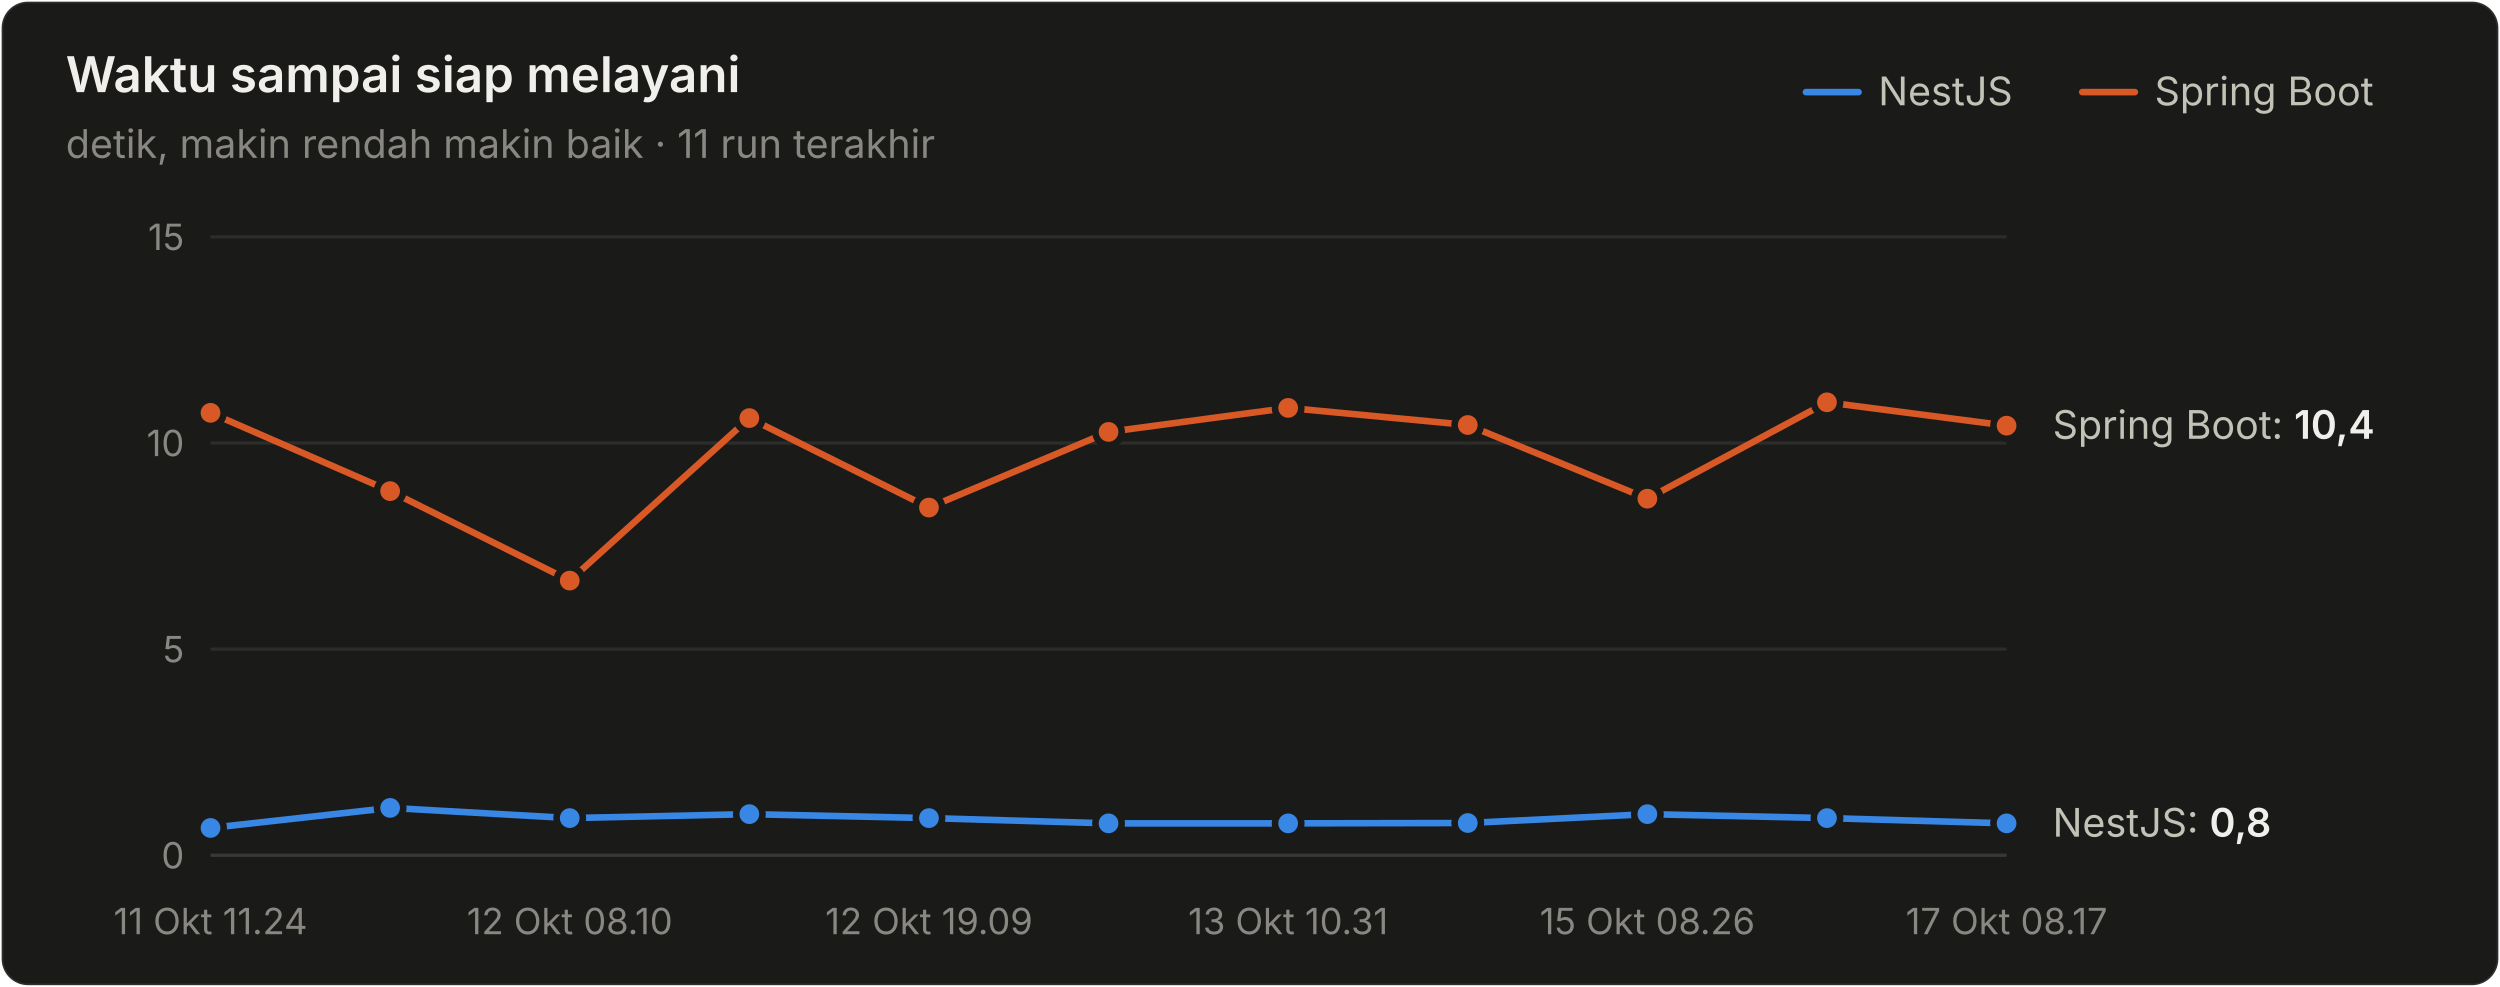
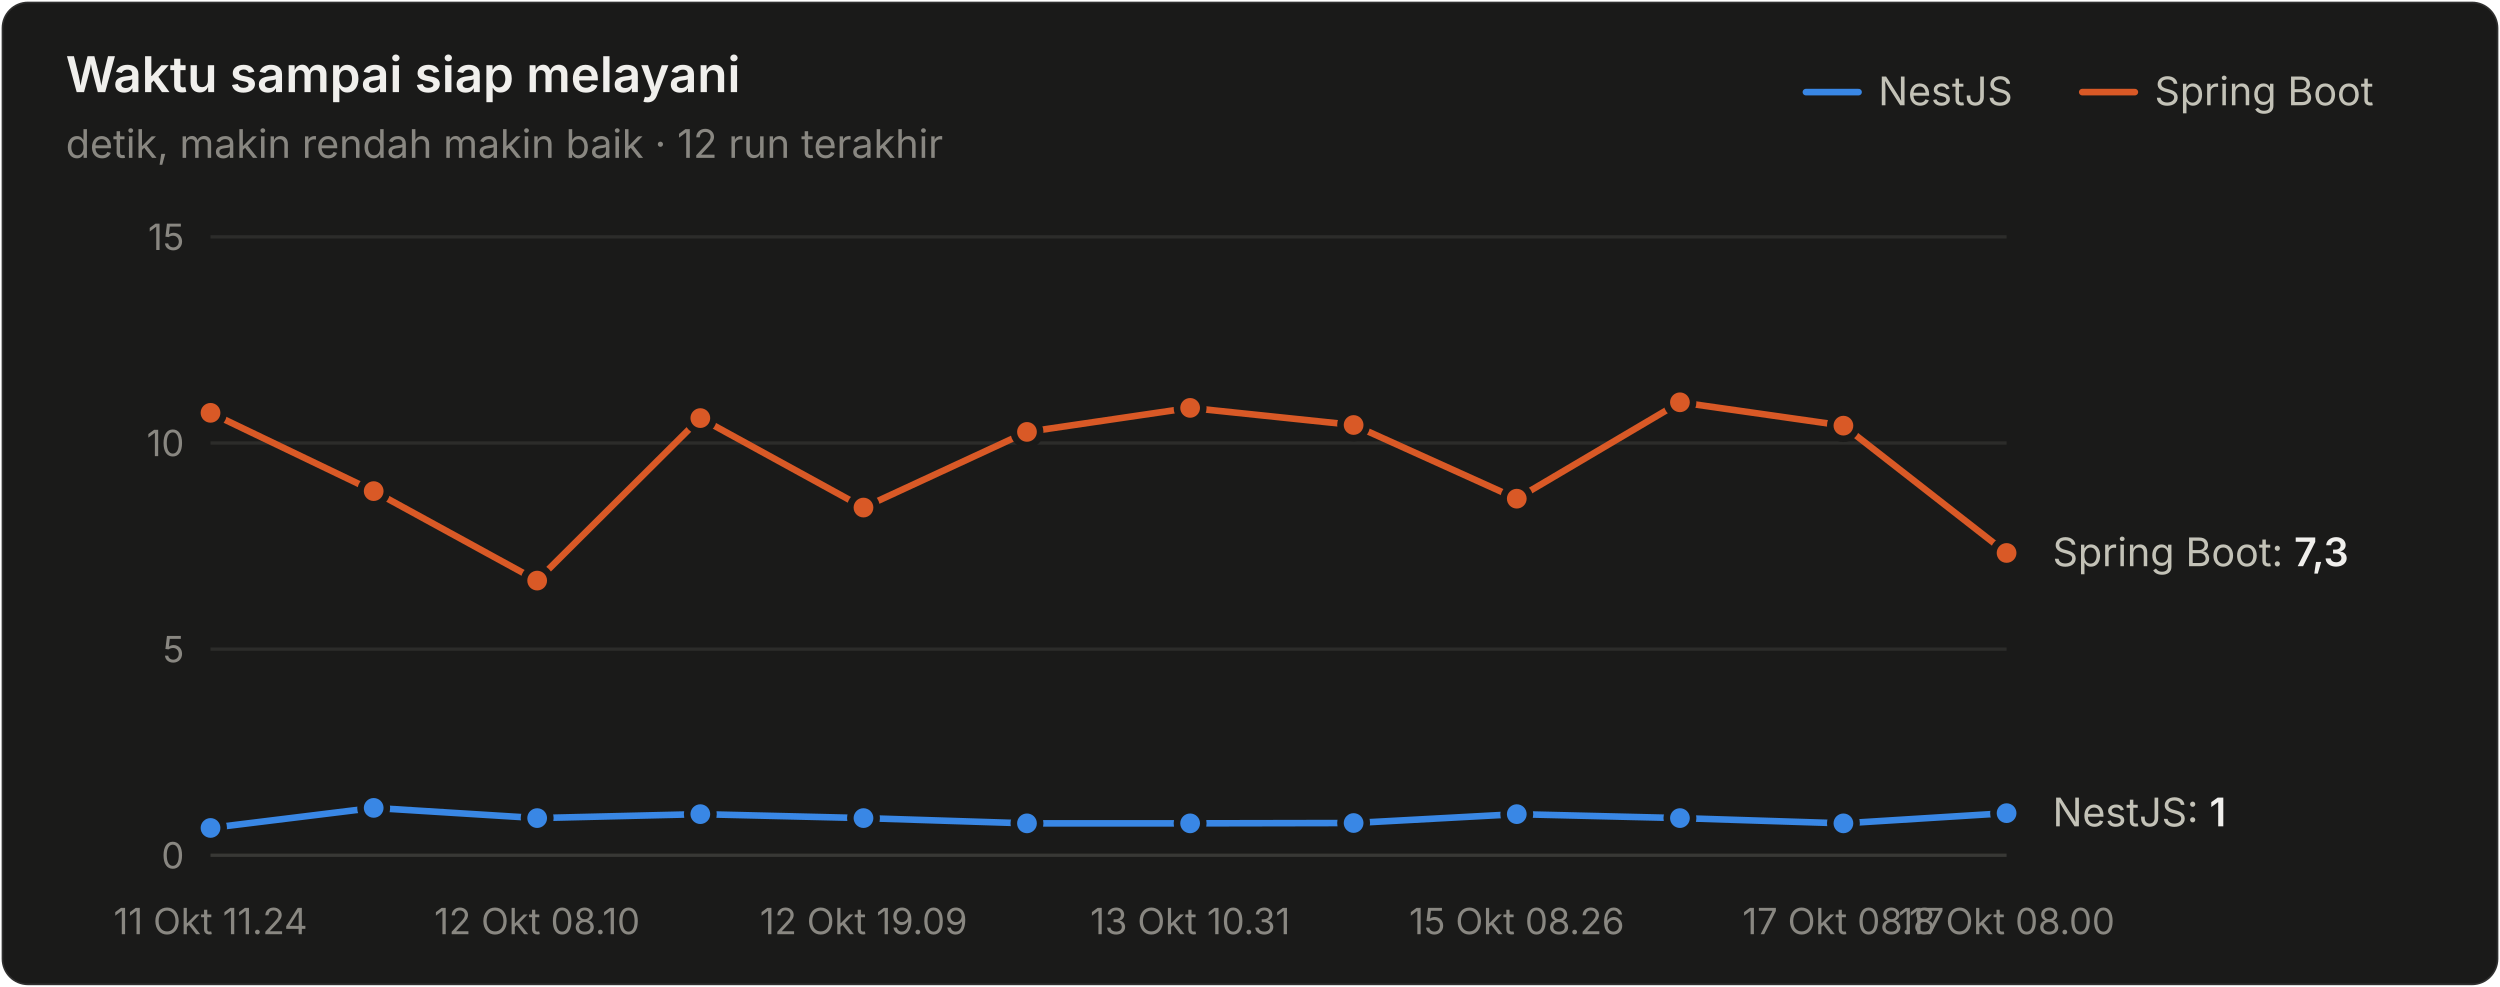
<svg xmlns="http://www.w3.org/2000/svg" width="760" height="300" viewBox="0 0 760 300" role="img" aria-label="Waktu sampai siap melayani">
  <style>text{font-family:system-ui,-apple-system,"Segoe UI",sans-serif}.angka{font-variant-numeric:tabular-nums}</style>
  <rect x="0.5" y="0.5" width="759" height="299" rx="8" fill="#1a1a19" stroke="rgba(255,255,255,0.10)" />
  <text x="20" y="28" font-size="15" font-weight="600" fill="#f0efec">Waktu sampai siap melayani</text>
-   <text x="20" y="48" font-size="12" fill="#898781">detik, makin rendah makin baik · 11 run terakhir</text>
+   <text x="20" y="48" font-size="12" fill="#898781">detik, makin rendah makin baik · 12 run terakhir</text>
  <text x="655" y="32" font-size="12" fill="#c3c2b7">Spring Boot</text>
  <line x1="633" y1="28" x2="649" y2="28" stroke="#d95926" stroke-width="2" stroke-linecap="round" />
  <text x="571" y="32" font-size="12" fill="#c3c2b7">NestJS</text>
  <line x1="549" y1="28" x2="565" y2="28" stroke="#3987e5" stroke-width="2" stroke-linecap="round" />
  <line x1="64" y1="260" x2="610" y2="260" stroke="#383835" stroke-width="1" />
  <text class="angka" x="56" y="264" font-size="11" text-anchor="end" fill="#898781">0</text>
  <line x1="64" y1="197.333" x2="610" y2="197.333" stroke="#2c2c2a" stroke-width="1" />
  <text class="angka" x="56" y="201.333" font-size="11" text-anchor="end" fill="#898781">5</text>
  <line x1="64" y1="134.667" x2="610" y2="134.667" stroke="#2c2c2a" stroke-width="1" />
  <text class="angka" x="56" y="138.667" font-size="11" text-anchor="end" fill="#898781">10</text>
  <line x1="64" y1="72" x2="610" y2="72" stroke="#2c2c2a" stroke-width="1" />
  <text class="angka" x="56" y="76" font-size="11" text-anchor="end" fill="#898781">15</text>
  <text x="64" y="284" font-size="11" text-anchor="middle" fill="#898781">11 Okt 11.24</text>
-   <text x="173.2" y="284" font-size="11" text-anchor="middle" fill="#898781">12 Okt 08.10</text>
-   <text x="282.4" y="284" font-size="11" text-anchor="middle" fill="#898781">12 Okt 19.09</text>
-   <text x="391.6" y="284" font-size="11" text-anchor="middle" fill="#898781">13 Okt 10.31</text>
-   <text x="500.8" y="284" font-size="11" text-anchor="middle" fill="#898781">15 Okt 08.26</text>
-   <text x="610" y="284" font-size="11" text-anchor="middle" fill="#898781">17 Okt 08.17</text>
-   <path d="M64.0,251.7 L118.6,245.6 L173.2,248.7 L227.8,247.5 L282.4,248.7 L337.0,250.3 L391.6,250.3 L446.2,250.2 L500.8,247.5 L555.4,248.7 L610.0,250.3" fill="none" stroke="#3987e5" stroke-width="2" stroke-linejoin="round" stroke-linecap="round" />
+   <text x="163.273" y="284" font-size="11" text-anchor="middle" fill="#898781">12 Okt 08.10</text>
+   <text x="262.545" y="284" font-size="11" text-anchor="middle" fill="#898781">12 Okt 19.09</text>
+   <text x="361.818" y="284" font-size="11" text-anchor="middle" fill="#898781">13 Okt 10.31</text>
+   <text x="461.091" y="284" font-size="11" text-anchor="middle" fill="#898781">15 Okt 08.26</text>
+   <text x="560.364" y="284" font-size="11" text-anchor="middle" fill="#898781">17 Okt 08.17</text>
+   <text x="610" y="284" font-size="11" text-anchor="middle" fill="#898781">18 Okt 08.00</text>
+   <path d="M64.0,251.7 L113.6,245.6 L163.3,248.7 L212.9,247.5 L262.5,248.7 L312.2,250.3 L361.8,250.3 L411.5,250.2 L461.1,247.5 L510.7,248.7 L560.4,250.3 L610.0,247.2" fill="none" stroke="#3987e5" stroke-width="2" stroke-linejoin="round" stroke-linecap="round" />
  <circle cx="64.0" cy="251.7" r="4" fill="#3987e5" stroke="#1a1a19" stroke-width="2" />
-   <circle cx="118.6" cy="245.6" r="4" fill="#3987e5" stroke="#1a1a19" stroke-width="2" />
-   <circle cx="173.2" cy="248.7" r="4" fill="#3987e5" stroke="#1a1a19" stroke-width="2" />
-   <circle cx="227.8" cy="247.5" r="4" fill="#3987e5" stroke="#1a1a19" stroke-width="2" />
-   <circle cx="282.4" cy="248.7" r="4" fill="#3987e5" stroke="#1a1a19" stroke-width="2" />
-   <circle cx="337.0" cy="250.3" r="4" fill="#3987e5" stroke="#1a1a19" stroke-width="2" />
-   <circle cx="391.6" cy="250.3" r="4" fill="#3987e5" stroke="#1a1a19" stroke-width="2" />
-   <circle cx="446.2" cy="250.2" r="4" fill="#3987e5" stroke="#1a1a19" stroke-width="2" />
-   <circle cx="500.8" cy="247.5" r="4" fill="#3987e5" stroke="#1a1a19" stroke-width="2" />
-   <circle cx="555.4" cy="248.7" r="4" fill="#3987e5" stroke="#1a1a19" stroke-width="2" />
-   <circle cx="610.0" cy="250.3" r="4" fill="#3987e5" stroke="#1a1a19" stroke-width="2" />
-   <path d="M64.0,125.5 L118.6,149.3 L173.2,176.5 L227.8,127.1 L282.4,154.3 L337.0,131.3 L391.6,124.0 L446.2,129.2 L500.8,151.6 L555.4,122.3 L610.0,129.4" fill="none" stroke="#d95926" stroke-width="2" stroke-linejoin="round" stroke-linecap="round" />
+   <circle cx="113.6" cy="245.6" r="4" fill="#3987e5" stroke="#1a1a19" stroke-width="2" />
+   <circle cx="163.3" cy="248.7" r="4" fill="#3987e5" stroke="#1a1a19" stroke-width="2" />
+   <circle cx="212.9" cy="247.5" r="4" fill="#3987e5" stroke="#1a1a19" stroke-width="2" />
+   <circle cx="262.5" cy="248.7" r="4" fill="#3987e5" stroke="#1a1a19" stroke-width="2" />
+   <circle cx="312.2" cy="250.3" r="4" fill="#3987e5" stroke="#1a1a19" stroke-width="2" />
+   <circle cx="361.8" cy="250.3" r="4" fill="#3987e5" stroke="#1a1a19" stroke-width="2" />
+   <circle cx="411.5" cy="250.2" r="4" fill="#3987e5" stroke="#1a1a19" stroke-width="2" />
+   <circle cx="461.1" cy="247.5" r="4" fill="#3987e5" stroke="#1a1a19" stroke-width="2" />
+   <circle cx="510.7" cy="248.7" r="4" fill="#3987e5" stroke="#1a1a19" stroke-width="2" />
+   <circle cx="560.4" cy="250.3" r="4" fill="#3987e5" stroke="#1a1a19" stroke-width="2" />
+   <circle cx="610.0" cy="247.2" r="4" fill="#3987e5" stroke="#1a1a19" stroke-width="2" />
+   <path d="M64.0,125.5 L113.6,149.3 L163.3,176.5 L212.9,127.1 L262.5,154.3 L312.2,131.3 L361.8,124.0 L411.5,129.2 L461.1,151.6 L510.7,122.3 L560.4,129.4 L610.0,168.1" fill="none" stroke="#d95926" stroke-width="2" stroke-linejoin="round" stroke-linecap="round" />
  <circle cx="64.0" cy="125.5" r="4" fill="#d95926" stroke="#1a1a19" stroke-width="2" />
-   <circle cx="118.6" cy="149.3" r="4" fill="#d95926" stroke="#1a1a19" stroke-width="2" />
-   <circle cx="173.2" cy="176.5" r="4" fill="#d95926" stroke="#1a1a19" stroke-width="2" />
-   <circle cx="227.8" cy="127.1" r="4" fill="#d95926" stroke="#1a1a19" stroke-width="2" />
-   <circle cx="282.4" cy="154.3" r="4" fill="#d95926" stroke="#1a1a19" stroke-width="2" />
-   <circle cx="337.0" cy="131.3" r="4" fill="#d95926" stroke="#1a1a19" stroke-width="2" />
-   <circle cx="391.6" cy="124.0" r="4" fill="#d95926" stroke="#1a1a19" stroke-width="2" />
-   <circle cx="446.2" cy="129.2" r="4" fill="#d95926" stroke="#1a1a19" stroke-width="2" />
-   <circle cx="500.8" cy="151.6" r="4" fill="#d95926" stroke="#1a1a19" stroke-width="2" />
-   <circle cx="555.4" cy="122.3" r="4" fill="#d95926" stroke="#1a1a19" stroke-width="2" />
-   <circle cx="610.0" cy="129.4" r="4" fill="#d95926" stroke="#1a1a19" stroke-width="2" />
-   <text class="angka" x="624" y="133.403" font-size="12" fill="#c3c2b7">Spring Boot: <tspan fill="#f0efec" font-weight="600">10,4</tspan>
+   <circle cx="113.6" cy="149.3" r="4" fill="#d95926" stroke="#1a1a19" stroke-width="2" />
+   <circle cx="163.3" cy="176.5" r="4" fill="#d95926" stroke="#1a1a19" stroke-width="2" />
+   <circle cx="212.9" cy="127.1" r="4" fill="#d95926" stroke="#1a1a19" stroke-width="2" />
+   <circle cx="262.5" cy="154.3" r="4" fill="#d95926" stroke="#1a1a19" stroke-width="2" />
+   <circle cx="312.2" cy="131.3" r="4" fill="#d95926" stroke="#1a1a19" stroke-width="2" />
+   <circle cx="361.8" cy="124.0" r="4" fill="#d95926" stroke="#1a1a19" stroke-width="2" />
+   <circle cx="411.5" cy="129.2" r="4" fill="#d95926" stroke="#1a1a19" stroke-width="2" />
+   <circle cx="461.1" cy="151.6" r="4" fill="#d95926" stroke="#1a1a19" stroke-width="2" />
+   <circle cx="510.7" cy="122.3" r="4" fill="#d95926" stroke="#1a1a19" stroke-width="2" />
+   <circle cx="560.4" cy="129.4" r="4" fill="#d95926" stroke="#1a1a19" stroke-width="2" />
+   <circle cx="610.0" cy="168.1" r="4" fill="#d95926" stroke="#1a1a19" stroke-width="2" />
+   <text class="angka" x="624" y="172.131" font-size="12" fill="#c3c2b7">Spring Boot: <tspan fill="#f0efec" font-weight="600">7,3</tspan>
  </text>
-   <text class="angka" x="624" y="254.349" font-size="12" fill="#c3c2b7">NestJS: <tspan fill="#f0efec" font-weight="600">0,8</tspan>
+   <text class="angka" x="624" y="251.216" font-size="12" fill="#c3c2b7">NestJS: <tspan fill="#f0efec" font-weight="600">1</tspan>
  </text>
</svg>
